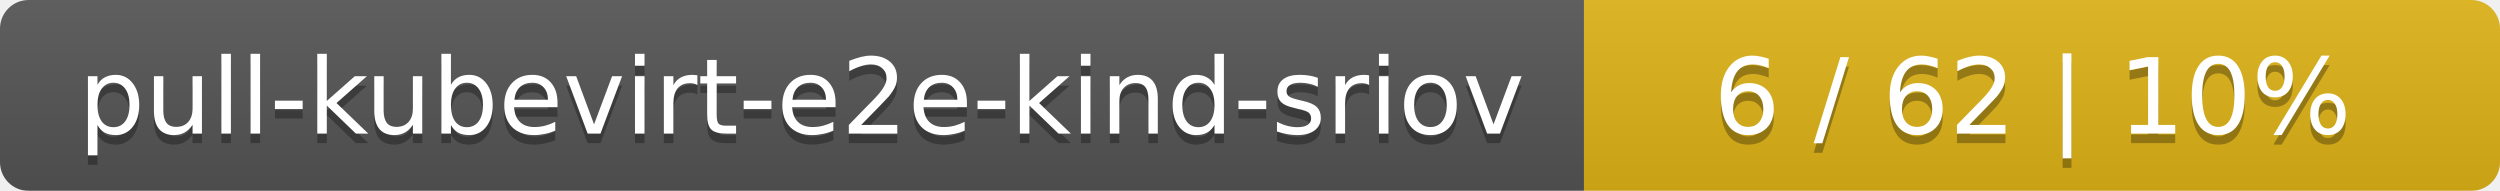
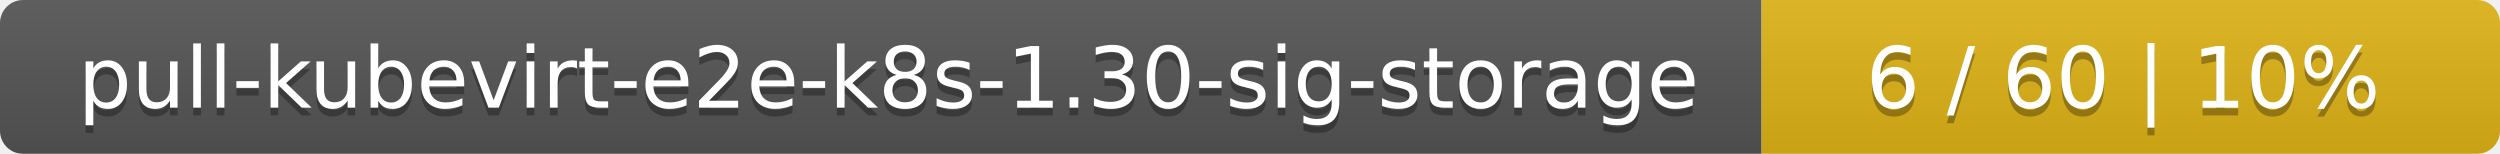
- <svg xmlns="http://www.w3.org/2000/svg" width="262" height="20">
+ <svg xmlns="http://www.w3.org/2000/svg" width="325" height="20">
  <linearGradient id="smooth" x2="0" y2="100%">
    <stop offset="0" stop-color="#bbb" stop-opacity=".1" />
    <stop offset="1" stop-opacity=".1" />
  </linearGradient>
  <mask id="round">
-     <rect width="262" height="20" rx="3" fill="#fff" />
+     <rect width="325" height="20" rx="3" fill="#fff" />
  </mask>
  <g mask="url(#round)">
-     <rect width="166" height="20" fill="#555" />
-     <rect x="166" width="96" height="20" fill="#dfb317" />
-     <rect width="262" height="20" fill="url(#smooth)" />
+     <rect width="229" height="20" fill="#555" />
+     <rect x="229" width="96" height="20" fill="#dfb317" />
+     <rect width="325" height="20" fill="url(#smooth)" />
  </g>
  <g fill="#fff" text-anchor="middle" font-family="DejaVu Sans,Verdana,Geneva,sans-serif" font-size="11">
-     <text x="84" y="15" fill="#010101" fill-opacity=".3">pull-kubevirt-e2e-kind-sriov</text>
-     <text x="84" y="14">pull-kubevirt-e2e-kind-sriov</text>
-     <text x="213" y="15" fill="#010101" fill-opacity=".3">6 / 62    |    10%</text>
-     <text x="213" y="14">6 / 62    |    10%</text>
+     <text x="115.5" y="15" fill="#010101" fill-opacity=".3">pull-kubevirt-e2e-k8s-1.30-sig-storage</text>
+     <text x="115.5" y="14">pull-kubevirt-e2e-k8s-1.30-sig-storage</text>
+     <text x="276" y="15" fill="#010101" fill-opacity=".3">6 / 60    |    10%</text>
+     <text x="276" y="14">6 / 60    |    10%</text>
  </g>
</svg>
